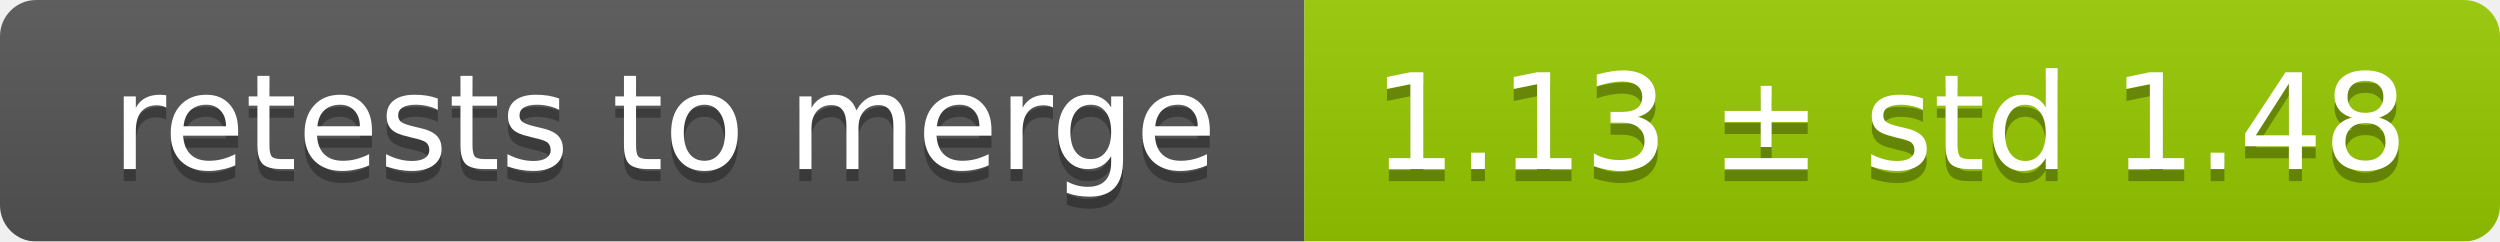
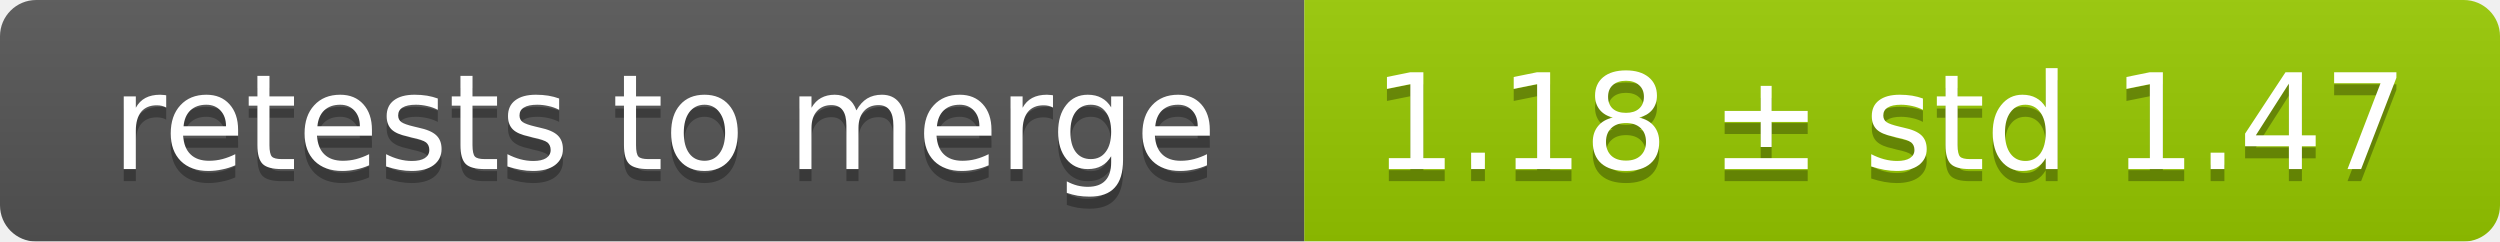
<svg xmlns="http://www.w3.org/2000/svg" width="207" height="20">
  <linearGradient id="smooth" x2="0" y2="100%">
    <stop offset="0" stop-color="#bbb" stop-opacity=".1" />
    <stop offset="1" stop-opacity=".1" />
  </linearGradient>
  <mask id="round">
    <rect width="207" height="20" rx="3" fill="#fff" />
  </mask>
  <g mask="url(#round)">
    <rect width="108" height="20" fill="#555" />
    <rect x="108" width="99" height="20" fill="#97ca00" />
    <rect width="207" height="20" fill="url(#smooth)" />
  </g>
  <g fill="#fff" text-anchor="middle" font-family="DejaVu Sans,Verdana,Geneva,sans-serif" font-size="11">
    <text x="55" y="15" fill="#010101" fill-opacity=".3">retests to merge</text>
    <text x="55" y="14">retests to merge</text>
-     <text x="156.5" y="15" fill="#010101" fill-opacity=".3">1.13 ± std 1.48</text>
-     <text x="156.5" y="14">1.13 ± std 1.48</text>
+     <text x="156.5" y="15" fill="#010101" fill-opacity=".3">1.18 ± std 1.47</text>
+     <text x="156.5" y="14">1.18 ± std 1.47</text>
  </g>
</svg>
